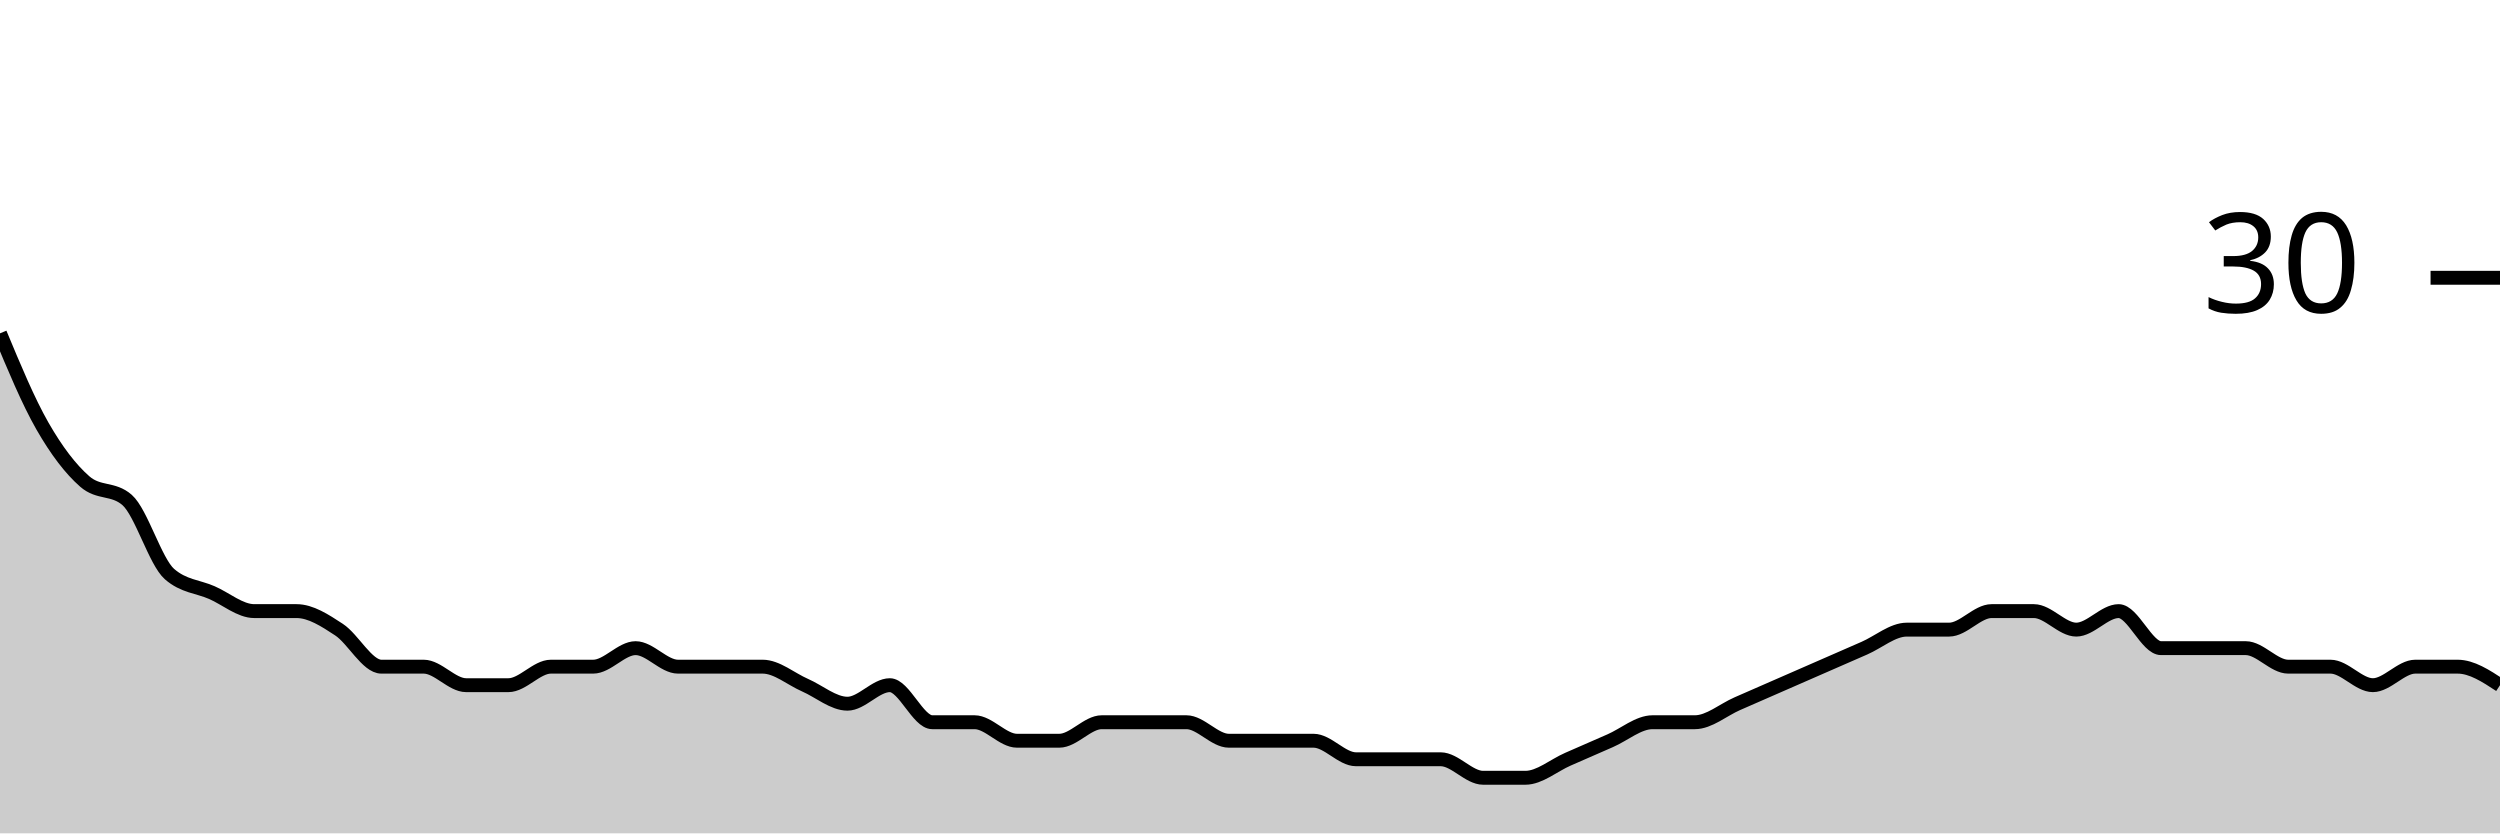
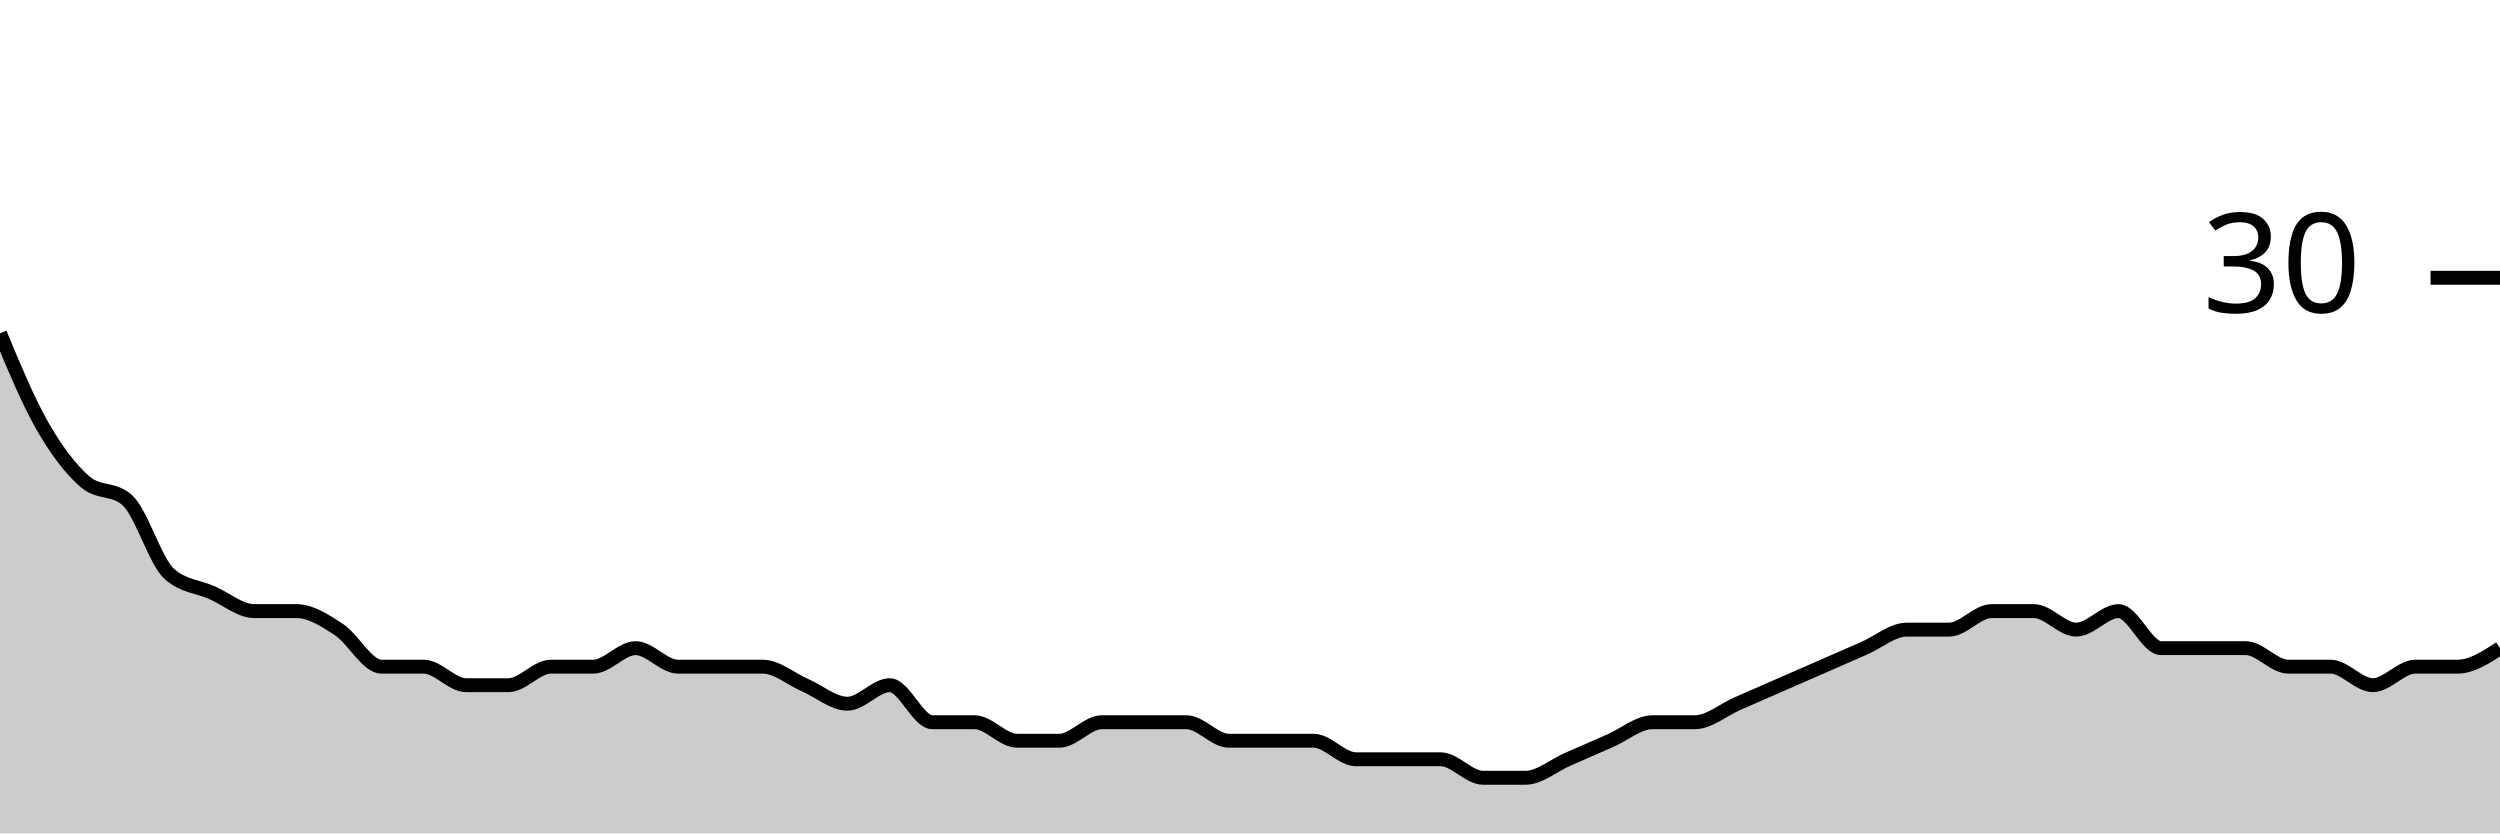
<svg xmlns="http://www.w3.org/2000/svg" viewBox="0 0 180 60">
  <g transform="translate(0,20)">
-     <path class="area" fill="rgba(0, 0, 0, 0.2)" d="M0,4C1.017,6.444,2.034,8.889,3.051,10.667C4.068,12.444,5.085,13.778,6.102,14.667C7.119,15.556,8.136,15.111,9.153,16C10.169,16.889,11.186,20.444,12.203,21.333C13.22,22.222,14.237,22.222,15.254,22.667C16.271,23.111,17.288,24,18.305,24C19.322,24,20.339,24,21.356,24C22.373,24,23.39,24.667,24.407,25.333C25.424,26,26.441,28,27.458,28C28.475,28,29.492,28,30.508,28C31.525,28,32.542,29.333,33.559,29.333C34.576,29.333,35.593,29.333,36.61,29.333C37.627,29.333,38.644,28,39.661,28C40.678,28,41.695,28,42.712,28C43.729,28,44.746,26.667,45.763,26.667C46.78,26.667,47.797,28,48.814,28C49.831,28,50.847,28,51.864,28C52.881,28,53.898,28,54.915,28C55.932,28,56.949,28.889,57.966,29.333C58.983,29.778,60,30.667,61.017,30.667C62.034,30.667,63.051,29.333,64.068,29.333C65.085,29.333,66.102,32,67.119,32C68.136,32,69.153,32,70.169,32C71.186,32,72.203,33.333,73.22,33.333C74.237,33.333,75.254,33.333,76.271,33.333C77.288,33.333,78.305,32,79.322,32C80.339,32,81.356,32,82.373,32C83.39,32,84.407,32,85.424,32C86.441,32,87.458,33.333,88.475,33.333C89.492,33.333,90.508,33.333,91.525,33.333C92.542,33.333,93.559,33.333,94.576,33.333C95.593,33.333,96.61,34.667,97.627,34.667C98.644,34.667,99.661,34.667,100.678,34.667C101.695,34.667,102.712,34.667,103.729,34.667C104.746,34.667,105.763,36,106.78,36C107.797,36,108.814,36,109.831,36C110.847,36,111.864,35.111,112.881,34.667C113.898,34.222,114.915,33.778,115.932,33.333C116.949,32.889,117.966,32,118.983,32C120,32,121.017,32,122.034,32C123.051,32,124.068,31.111,125.085,30.667C126.102,30.222,127.119,29.778,128.136,29.333C129.153,28.889,130.169,28.444,131.186,28C132.203,27.556,133.22,27.111,134.237,26.667C135.254,26.222,136.271,25.333,137.288,25.333C138.305,25.333,139.322,25.333,140.339,25.333C141.356,25.333,142.373,24,143.39,24C144.407,24,145.424,24,146.441,24C147.458,24,148.475,25.333,149.492,25.333C150.508,25.333,151.525,24,152.542,24C153.559,24,154.576,26.667,155.593,26.667C156.61,26.667,157.627,26.667,158.644,26.667C159.661,26.667,160.678,26.667,161.695,26.667C162.712,26.667,163.729,28,164.746,28C165.763,28,166.78,28,167.797,28C168.814,28,169.831,29.333,170.847,29.333C171.864,29.333,172.881,28,173.898,28C174.915,28,175.932,28,176.949,28C177.966,28,178.983,28.667,180,29.333L180,40C178.983,40,177.966,40,176.949,40C175.932,40,174.915,40,173.898,40C172.881,40,171.864,40,170.847,40C169.831,40,168.814,40,167.797,40C166.78,40,165.763,40,164.746,40C163.729,40,162.712,40,161.695,40C160.678,40,159.661,40,158.644,40C157.627,40,156.61,40,155.593,40C154.576,40,153.559,40,152.542,40C151.525,40,150.508,40,149.492,40C148.475,40,147.458,40,146.441,40C145.424,40,144.407,40,143.39,40C142.373,40,141.356,40,140.339,40C139.322,40,138.305,40,137.288,40C136.271,40,135.254,40,134.237,40C133.22,40,132.203,40,131.186,40C130.169,40,129.153,40,128.136,40C127.119,40,126.102,40,125.085,40C124.068,40,123.051,40,122.034,40C121.017,40,120,40,118.983,40C117.966,40,116.949,40,115.932,40C114.915,40,113.898,40,112.881,40C111.864,40,110.847,40,109.831,40C108.814,40,107.797,40,106.78,40C105.763,40,104.746,40,103.729,40C102.712,40,101.695,40,100.678,40C99.661,40,98.644,40,97.627,40C96.61,40,95.593,40,94.576,40C93.559,40,92.542,40,91.525,40C90.508,40,89.492,40,88.475,40C87.458,40,86.441,40,85.424,40C84.407,40,83.39,40,82.373,40C81.356,40,80.339,40,79.322,40C78.305,40,77.288,40,76.271,40C75.254,40,74.237,40,73.22,40C72.203,40,71.186,40,70.169,40C69.153,40,68.136,40,67.119,40C66.102,40,65.085,40,64.068,40C63.051,40,62.034,40,61.017,40C60,40,58.983,40,57.966,40C56.949,40,55.932,40,54.915,40C53.898,40,52.881,40,51.864,40C50.847,40,49.831,40,48.814,40C47.797,40,46.78,40,45.763,40C44.746,40,43.729,40,42.712,40C41.695,40,40.678,40,39.661,40C38.644,40,37.627,40,36.61,40C35.593,40,34.576,40,33.559,40C32.542,40,31.525,40,30.508,40C29.492,40,28.475,40,27.458,40C26.441,40,25.424,40,24.407,40C23.39,40,22.373,40,21.356,40C20.339,40,19.322,40,18.305,40C17.288,40,16.271,40,15.254,40C14.237,40,13.22,40,12.203,40C11.186,40,10.169,40,9.153,40C8.136,40,7.119,40,6.102,40C5.085,40,4.068,40,3.051,40C2.034,40,1.017,40,0,40Z" />
-     <path class="line" stroke="black" fill="none" d="M0,4C1.017,6.444,2.034,8.889,3.051,10.667C4.068,12.444,5.085,13.778,6.102,14.667C7.119,15.556,8.136,15.111,9.153,16C10.169,16.889,11.186,20.444,12.203,21.333C13.22,22.222,14.237,22.222,15.254,22.667C16.271,23.111,17.288,24,18.305,24C19.322,24,20.339,24,21.356,24C22.373,24,23.39,24.667,24.407,25.333C25.424,26,26.441,28,27.458,28C28.475,28,29.492,28,30.508,28C31.525,28,32.542,29.333,33.559,29.333C34.576,29.333,35.593,29.333,36.61,29.333C37.627,29.333,38.644,28,39.661,28C40.678,28,41.695,28,42.712,28C43.729,28,44.746,26.667,45.763,26.667C46.78,26.667,47.797,28,48.814,28C49.831,28,50.847,28,51.864,28C52.881,28,53.898,28,54.915,28C55.932,28,56.949,28.889,57.966,29.333C58.983,29.778,60,30.667,61.017,30.667C62.034,30.667,63.051,29.333,64.068,29.333C65.085,29.333,66.102,32,67.119,32C68.136,32,69.153,32,70.169,32C71.186,32,72.203,33.333,73.22,33.333C74.237,33.333,75.254,33.333,76.271,33.333C77.288,33.333,78.305,32,79.322,32C80.339,32,81.356,32,82.373,32C83.39,32,84.407,32,85.424,32C86.441,32,87.458,33.333,88.475,33.333C89.492,33.333,90.508,33.333,91.525,33.333C92.542,33.333,93.559,33.333,94.576,33.333C95.593,33.333,96.61,34.667,97.627,34.667C98.644,34.667,99.661,34.667,100.678,34.667C101.695,34.667,102.712,34.667,103.729,34.667C104.746,34.667,105.763,36,106.78,36C107.797,36,108.814,36,109.831,36C110.847,36,111.864,35.111,112.881,34.667C113.898,34.222,114.915,33.778,115.932,33.333C116.949,32.889,117.966,32,118.983,32C120,32,121.017,32,122.034,32C123.051,32,124.068,31.111,125.085,30.667C126.102,30.222,127.119,29.778,128.136,29.333C129.153,28.889,130.169,28.444,131.186,28C132.203,27.556,133.22,27.111,134.237,26.667C135.254,26.222,136.271,25.333,137.288,25.333C138.305,25.333,139.322,25.333,140.339,25.333C141.356,25.333,142.373,24,143.39,24C144.407,24,145.424,24,146.441,24C147.458,24,148.475,25.333,149.492,25.333C150.508,25.333,151.525,24,152.542,24C153.559,24,154.576,26.667,155.593,26.667C156.61,26.667,157.627,26.667,158.644,26.667C159.661,26.667,160.678,26.667,161.695,26.667C162.712,26.667,163.729,28,164.746,28C165.763,28,166.78,28,167.797,28C168.814,28,169.831,29.333,170.847,29.333C171.864,29.333,172.881,28,173.898,28C174.915,28,175.932,28,176.949,28C177.966,28,178.983,28.667,180,29.333" />
+     <path class="area" fill="rgba(0, 0, 0, 0.2)" d="M0,4C1.017,6.444,2.034,8.889,3.051,10.667C4.068,12.444,5.085,13.778,6.102,14.667C7.119,15.556,8.136,15.111,9.153,16C10.169,16.889,11.186,20.444,12.203,21.333C13.22,22.222,14.237,22.222,15.254,22.667C16.271,23.111,17.288,24,18.305,24C19.322,24,20.339,24,21.356,24C22.373,24,23.39,24.667,24.407,25.333C25.424,26,26.441,28,27.458,28C28.475,28,29.492,28,30.508,28C31.525,28,32.542,29.333,33.559,29.333C34.576,29.333,35.593,29.333,36.61,29.333C37.627,29.333,38.644,28,39.661,28C40.678,28,41.695,28,42.712,28C43.729,28,44.746,26.667,45.763,26.667C46.78,26.667,47.797,28,48.814,28C49.831,28,50.847,28,51.864,28C52.881,28,53.898,28,54.915,28C55.932,28,56.949,28.889,57.966,29.333C58.983,29.778,60,30.667,61.017,30.667C62.034,30.667,63.051,29.333,64.068,29.333C65.085,29.333,66.102,32,67.119,32C68.136,32,69.153,32,70.169,32C71.186,32,72.203,33.333,73.22,33.333C74.237,33.333,75.254,33.333,76.271,33.333C77.288,33.333,78.305,32,79.322,32C80.339,32,81.356,32,82.373,32C83.39,32,84.407,32,85.424,32C86.441,32,87.458,33.333,88.475,33.333C89.492,33.333,90.508,33.333,91.525,33.333C92.542,33.333,93.559,33.333,94.576,33.333C95.593,33.333,96.61,34.667,97.627,34.667C98.644,34.667,99.661,34.667,100.678,34.667C101.695,34.667,102.712,34.667,103.729,34.667C104.746,34.667,105.763,36,106.78,36C107.797,36,108.814,36,109.831,36C110.847,36,111.864,35.111,112.881,34.667C113.898,34.222,114.915,33.778,115.932,33.333C116.949,32.889,117.966,32,118.983,32C120,32,121.017,32,122.034,32C123.051,32,124.068,31.111,125.085,30.667C126.102,30.222,127.119,29.778,128.136,29.333C129.153,28.889,130.169,28.444,131.186,28C132.203,27.556,133.22,27.111,134.237,26.667C135.254,26.222,136.271,25.333,137.288,25.333C138.305,25.333,139.322,25.333,140.339,25.333C141.356,25.333,142.373,24,143.39,24C144.407,24,145.424,24,146.441,24C147.458,24,148.475,25.333,149.492,25.333C150.508,25.333,151.525,24,152.542,24C153.559,24,154.576,26.667,155.593,26.667C156.61,26.667,157.627,26.667,158.644,26.667C159.661,26.667,160.678,26.667,161.695,26.667C162.712,26.667,163.729,28,164.746,28C165.763,28,166.78,28,167.797,28C168.814,28,169.831,29.333,170.847,29.333C171.864,29.333,172.881,28,173.898,28C174.915,28,175.932,28,176.949,28C177.966,28,178.983,27.333,180,26.667L180,40C178.983,40,177.966,40,176.949,40C175.932,40,174.915,40,173.898,40C172.881,40,171.864,40,170.847,40C169.831,40,168.814,40,167.797,40C166.78,40,165.763,40,164.746,40C163.729,40,162.712,40,161.695,40C160.678,40,159.661,40,158.644,40C157.627,40,156.61,40,155.593,40C154.576,40,153.559,40,152.542,40C151.525,40,150.508,40,149.492,40C148.475,40,147.458,40,146.441,40C145.424,40,144.407,40,143.39,40C142.373,40,141.356,40,140.339,40C139.322,40,138.305,40,137.288,40C136.271,40,135.254,40,134.237,40C133.22,40,132.203,40,131.186,40C130.169,40,129.153,40,128.136,40C127.119,40,126.102,40,125.085,40C124.068,40,123.051,40,122.034,40C121.017,40,120,40,118.983,40C117.966,40,116.949,40,115.932,40C114.915,40,113.898,40,112.881,40C111.864,40,110.847,40,109.831,40C108.814,40,107.797,40,106.78,40C105.763,40,104.746,40,103.729,40C102.712,40,101.695,40,100.678,40C99.661,40,98.644,40,97.627,40C96.61,40,95.593,40,94.576,40C93.559,40,92.542,40,91.525,40C90.508,40,89.492,40,88.475,40C87.458,40,86.441,40,85.424,40C84.407,40,83.39,40,82.373,40C81.356,40,80.339,40,79.322,40C78.305,40,77.288,40,76.271,40C75.254,40,74.237,40,73.22,40C72.203,40,71.186,40,70.169,40C69.153,40,68.136,40,67.119,40C66.102,40,65.085,40,64.068,40C63.051,40,62.034,40,61.017,40C60,40,58.983,40,57.966,40C56.949,40,55.932,40,54.915,40C53.898,40,52.881,40,51.864,40C50.847,40,49.831,40,48.814,40C47.797,40,46.78,40,45.763,40C44.746,40,43.729,40,42.712,40C41.695,40,40.678,40,39.661,40C38.644,40,37.627,40,36.61,40C35.593,40,34.576,40,33.559,40C32.542,40,31.525,40,30.508,40C29.492,40,28.475,40,27.458,40C26.441,40,25.424,40,24.407,40C23.39,40,22.373,40,21.356,40C20.339,40,19.322,40,18.305,40C17.288,40,16.271,40,15.254,40C14.237,40,13.22,40,12.203,40C11.186,40,10.169,40,9.153,40C8.136,40,7.119,40,6.102,40C5.085,40,4.068,40,3.051,40C2.034,40,1.017,40,0,40Z" />
+     <path class="line" stroke="black" fill="none" d="M0,4C1.017,6.444,2.034,8.889,3.051,10.667C4.068,12.444,5.085,13.778,6.102,14.667C7.119,15.556,8.136,15.111,9.153,16C10.169,16.889,11.186,20.444,12.203,21.333C13.22,22.222,14.237,22.222,15.254,22.667C16.271,23.111,17.288,24,18.305,24C19.322,24,20.339,24,21.356,24C22.373,24,23.39,24.667,24.407,25.333C25.424,26,26.441,28,27.458,28C28.475,28,29.492,28,30.508,28C31.525,28,32.542,29.333,33.559,29.333C34.576,29.333,35.593,29.333,36.61,29.333C37.627,29.333,38.644,28,39.661,28C40.678,28,41.695,28,42.712,28C43.729,28,44.746,26.667,45.763,26.667C46.78,26.667,47.797,28,48.814,28C49.831,28,50.847,28,51.864,28C52.881,28,53.898,28,54.915,28C55.932,28,56.949,28.889,57.966,29.333C58.983,29.778,60,30.667,61.017,30.667C62.034,30.667,63.051,29.333,64.068,29.333C65.085,29.333,66.102,32,67.119,32C68.136,32,69.153,32,70.169,32C71.186,32,72.203,33.333,73.22,33.333C74.237,33.333,75.254,33.333,76.271,33.333C77.288,33.333,78.305,32,79.322,32C80.339,32,81.356,32,82.373,32C83.39,32,84.407,32,85.424,32C86.441,32,87.458,33.333,88.475,33.333C89.492,33.333,90.508,33.333,91.525,33.333C92.542,33.333,93.559,33.333,94.576,33.333C95.593,33.333,96.61,34.667,97.627,34.667C98.644,34.667,99.661,34.667,100.678,34.667C101.695,34.667,102.712,34.667,103.729,34.667C104.746,34.667,105.763,36,106.78,36C107.797,36,108.814,36,109.831,36C110.847,36,111.864,35.111,112.881,34.667C113.898,34.222,114.915,33.778,115.932,33.333C116.949,32.889,117.966,32,118.983,32C120,32,121.017,32,122.034,32C123.051,32,124.068,31.111,125.085,30.667C126.102,30.222,127.119,29.778,128.136,29.333C129.153,28.889,130.169,28.444,131.186,28C132.203,27.556,133.22,27.111,134.237,26.667C135.254,26.222,136.271,25.333,137.288,25.333C138.305,25.333,139.322,25.333,140.339,25.333C141.356,25.333,142.373,24,143.39,24C144.407,24,145.424,24,146.441,24C147.458,24,148.475,25.333,149.492,25.333C150.508,25.333,151.525,24,152.542,24C153.559,24,154.576,26.667,155.593,26.667C156.61,26.667,157.627,26.667,158.644,26.667C159.661,26.667,160.678,26.667,161.695,26.667C162.712,26.667,163.729,28,164.746,28C165.763,28,166.78,28,167.797,28C168.814,28,169.831,29.333,170.847,29.333C171.864,29.333,172.881,28,173.898,28C174.915,28,175.932,28,176.949,28C177.966,28,178.983,27.333,180,26.667" />
    <path class="axis-ceiling" stroke-width="1" stroke="black" fill="none" d="M175,0L180,0" />
    <text class="axis-ceiling-label" font-family="sans-serif" text-anchor="end" font-size="10px" x="170" y="2.5">30</text>
  </g>
</svg>
